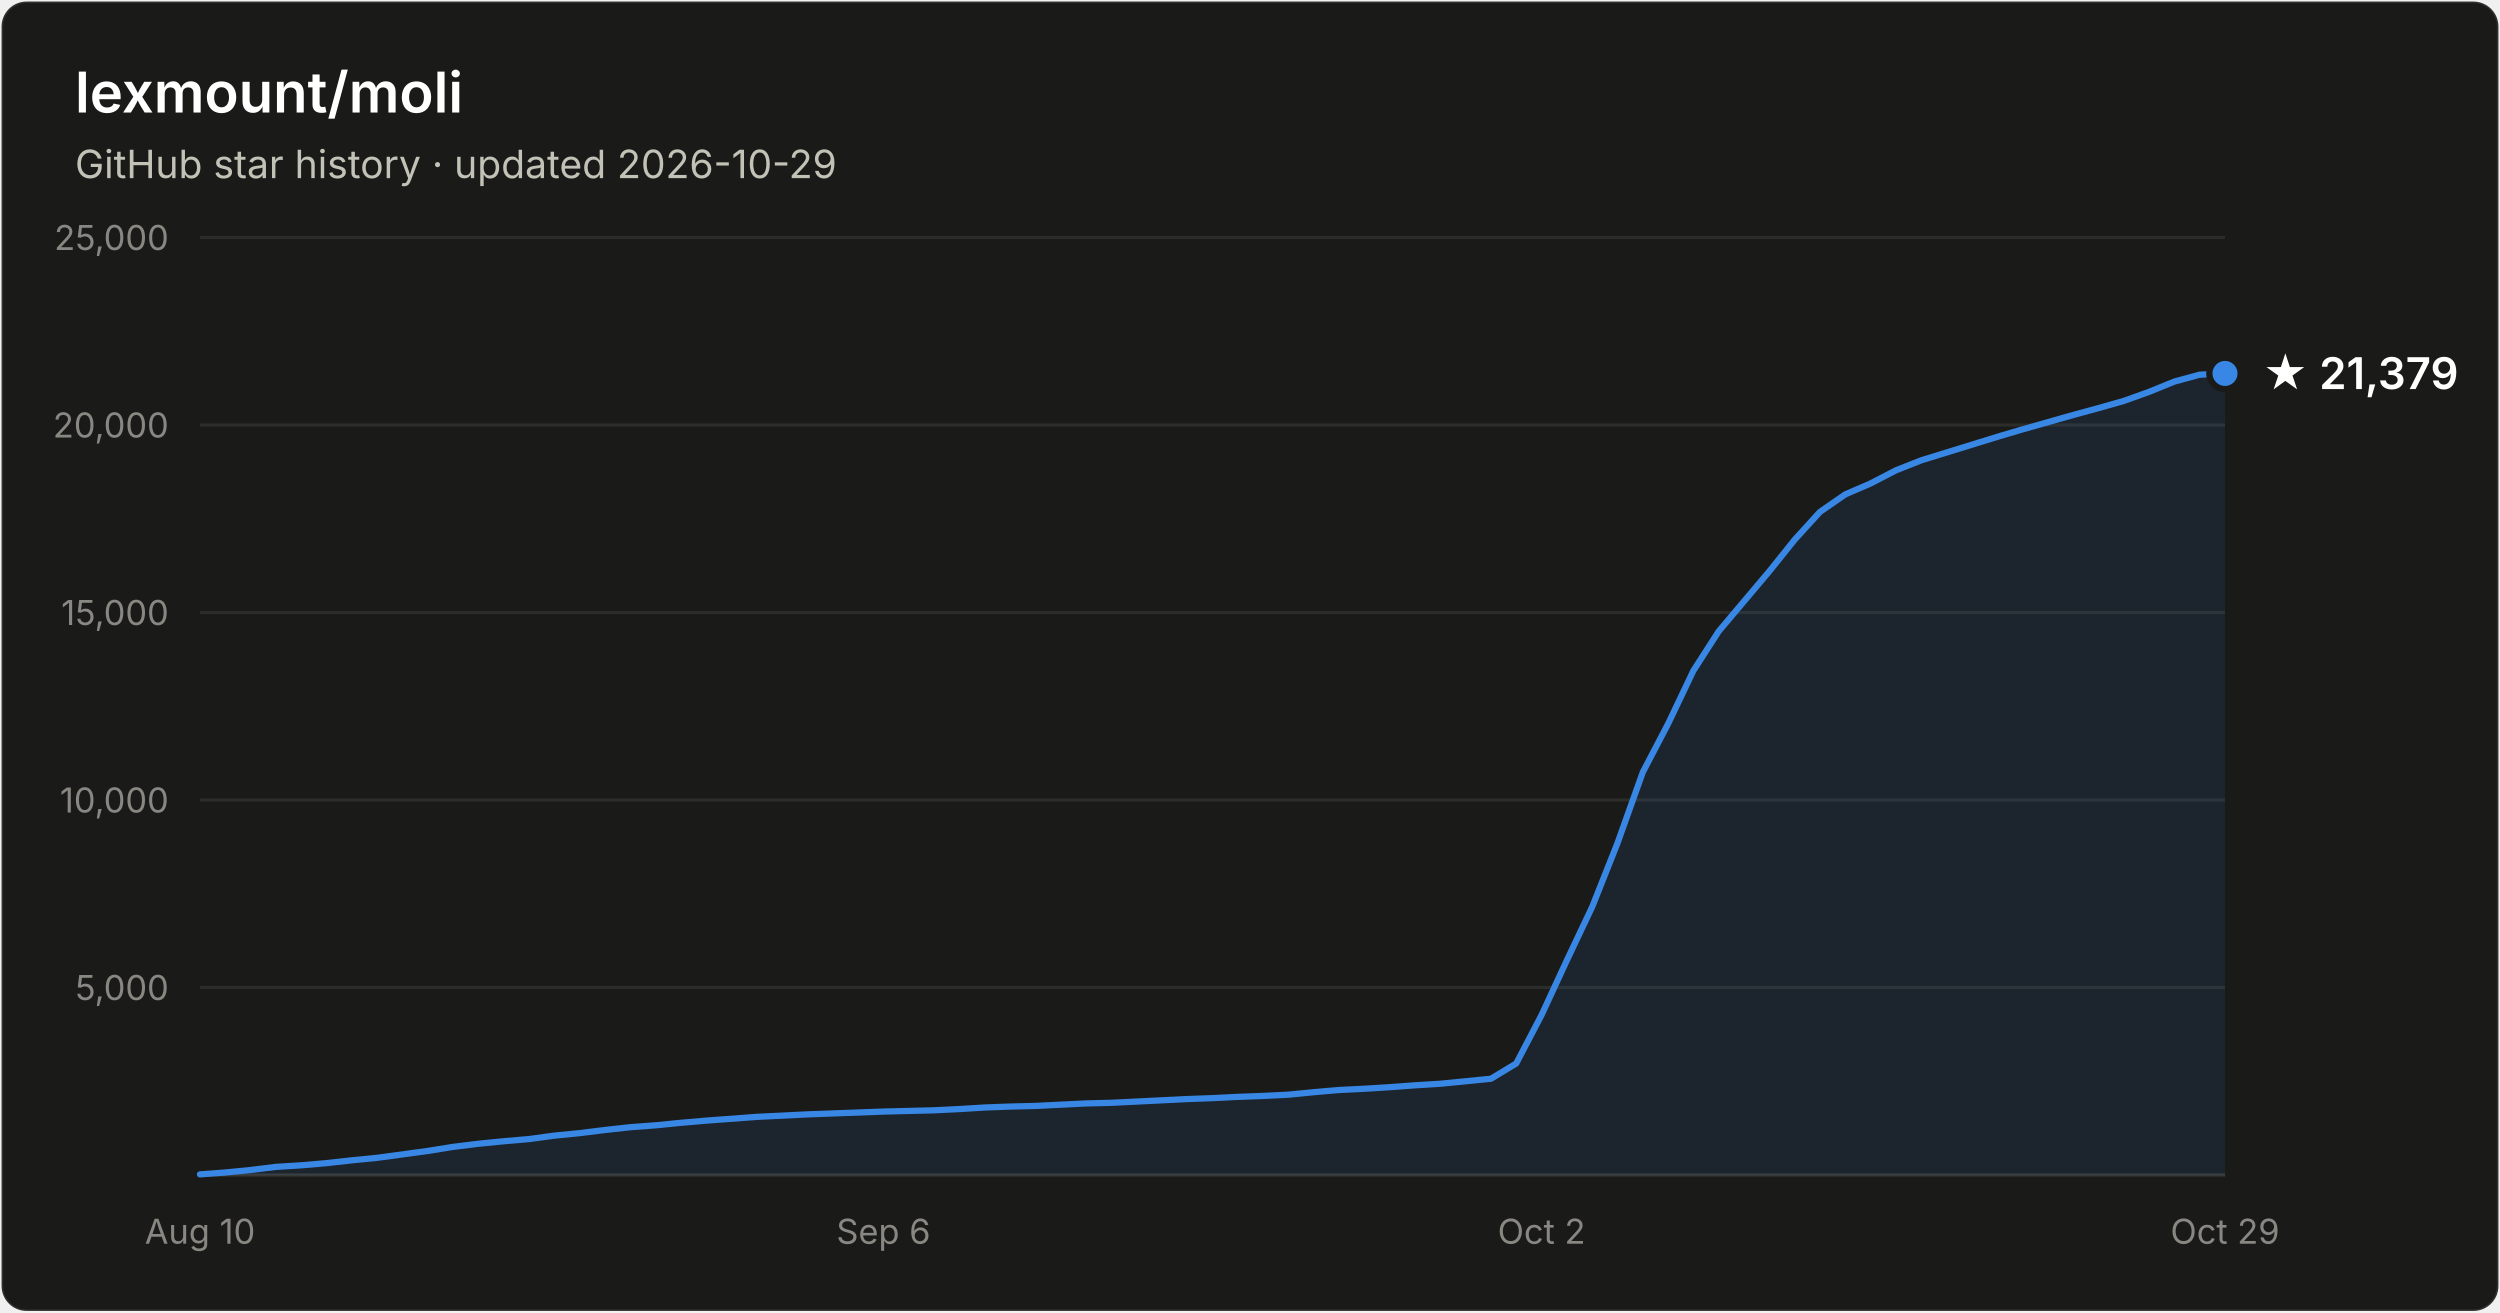
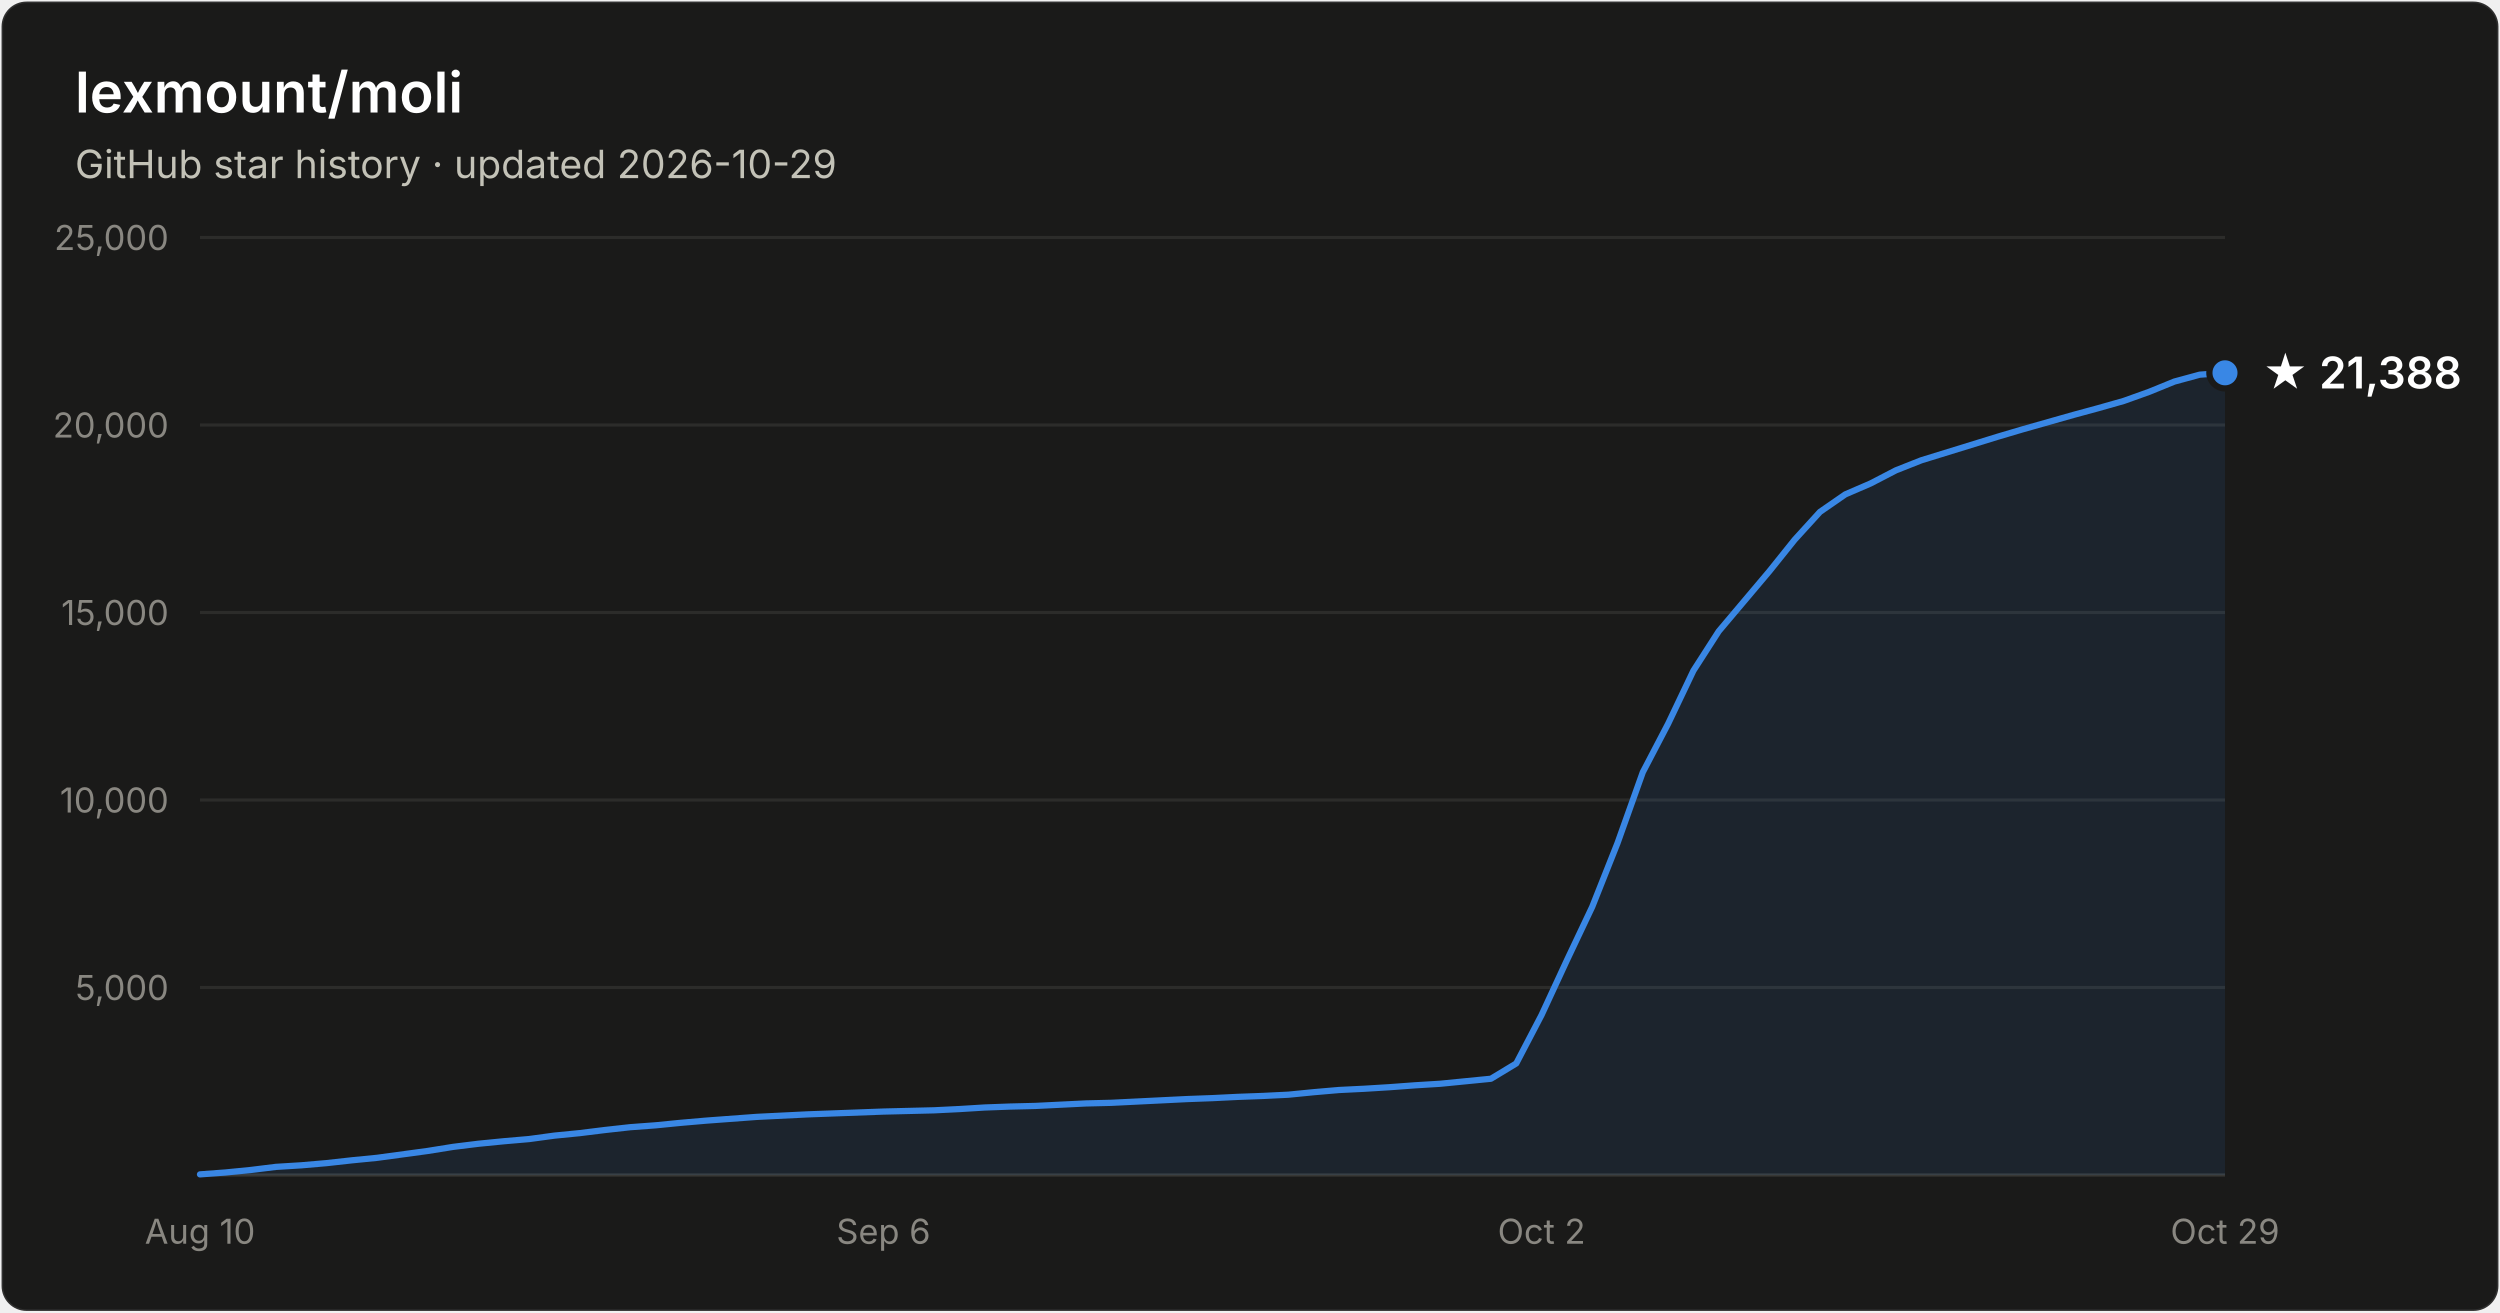
- <svg xmlns="http://www.w3.org/2000/svg" width="800" height="420" viewBox="0 0 800 420" font-family="system-ui, -apple-system, Segoe UI, sans-serif" role="img" aria-label="Star history of lexmount/moli: 21,379 stars as of 2026-10-29">
+ <svg xmlns="http://www.w3.org/2000/svg" width="800" height="420" viewBox="0 0 800 420" font-family="system-ui, -apple-system, Segoe UI, sans-serif" role="img" aria-label="Star history of lexmount/moli: 21,388 stars as of 2026-10-29">
  <rect x="0.5" y="0.5" width="799" height="419" rx="8" fill="#1a1a19" stroke="rgba(255,255,255,0.10)" />
  <text x="24" y="36" fill="#ffffff" font-size="18" font-weight="600">lexmount/moli</text>
  <text x="24" y="57" fill="#c3c2b7" font-size="12.5">GitHub star history · updated 2026-10-29</text>
  <line x1="64" y1="316.0" x2="712" y2="316.0" stroke="#2c2c2a" stroke-width="1" />
  <text x="54" y="320.0" text-anchor="end" fill="#898781" font-size="11" style="font-variant-numeric:tabular-nums">5,000</text>
  <line x1="64" y1="256.0" x2="712" y2="256.0" stroke="#2c2c2a" stroke-width="1" />
  <text x="54" y="260.0" text-anchor="end" fill="#898781" font-size="11" style="font-variant-numeric:tabular-nums">10,000</text>
  <line x1="64" y1="196.0" x2="712" y2="196.0" stroke="#2c2c2a" stroke-width="1" />
  <text x="54" y="200.0" text-anchor="end" fill="#898781" font-size="11" style="font-variant-numeric:tabular-nums">15,000</text>
  <line x1="64" y1="136.0" x2="712" y2="136.0" stroke="#2c2c2a" stroke-width="1" />
  <text x="54" y="140.0" text-anchor="end" fill="#898781" font-size="11" style="font-variant-numeric:tabular-nums">20,000</text>
  <line x1="64" y1="76.0" x2="712" y2="76.0" stroke="#2c2c2a" stroke-width="1" />
  <text x="54" y="80.0" text-anchor="end" fill="#898781" font-size="11" style="font-variant-numeric:tabular-nums">25,000</text>
  <line x1="64" y1="376" x2="712" y2="376" stroke="#383835" stroke-width="1" />
  <text x="64.0" y="398" text-anchor="middle" fill="#898781" font-size="11" style="font-variant-numeric:tabular-nums">Aug 10</text>
  <text x="282.7" y="398" text-anchor="middle" fill="#898781" font-size="11" style="font-variant-numeric:tabular-nums">Sep 6</text>
  <text x="493.3" y="398" text-anchor="middle" fill="#898781" font-size="11" style="font-variant-numeric:tabular-nums">Oct 2</text>
  <text x="712.0" y="398" text-anchor="middle" fill="#898781" font-size="11" style="font-variant-numeric:tabular-nums">Oct 29</text>
-   <path d="M64.0 375.8 L72.1 375.2 L80.2 374.4 L88.3 373.4 L96.4 372.9 L104.5 372.2 L112.6 371.3 L120.7 370.5 L128.8 369.4 L136.9 368.3 L145.0 367.0 L153.1 366.0 L161.2 365.2 L169.3 364.5 L177.4 363.4 L185.5 362.6 L193.6 361.6 L201.7 360.7 L209.8 360.1 L217.9 359.3 L226.0 358.6 L234.1 358.0 L242.2 357.4 L250.3 357.0 L258.4 356.6 L266.5 356.3 L274.6 356.0 L282.7 355.7 L290.8 355.5 L298.9 355.3 L307.0 354.9 L315.1 354.4 L323.2 354.1 L331.3 353.9 L339.4 353.5 L347.5 353.1 L355.6 352.9 L363.7 352.5 L371.8 352.1 L379.9 351.7 L388.0 351.4 L396.1 351.0 L404.2 350.7 L412.3 350.3 L420.4 349.5 L428.5 348.8 L436.6 348.4 L444.7 347.9 L452.8 347.3 L460.9 346.8 L469.0 346.0 L477.1 345.2 L485.2 340.3 L493.3 324.8 L501.4 307.3 L509.5 290.2 L517.6 269.8 L525.7 247.1 L533.8 231.6 L541.9 214.6 L550.0 202.0 L558.1 192.4 L566.2 182.8 L574.3 172.7 L582.4 163.8 L590.5 158.2 L598.6 154.7 L606.7 150.5 L614.8 147.3 L622.9 144.8 L631.0 142.3 L639.1 139.8 L647.2 137.4 L655.3 135.1 L663.4 132.8 L671.5 130.6 L679.6 128.3 L687.7 125.4 L695.8 122.1 L703.9 119.9 L712.0 119.5 L712.0 376 L64.0 376 Z" fill="#3987e5" fill-opacity="0.1" />
-   <path d="M64.0 375.8 L72.1 375.2 L80.2 374.4 L88.3 373.4 L96.4 372.9 L104.5 372.2 L112.6 371.3 L120.7 370.5 L128.8 369.4 L136.9 368.3 L145.0 367.0 L153.1 366.0 L161.2 365.2 L169.3 364.5 L177.4 363.4 L185.5 362.6 L193.6 361.6 L201.7 360.7 L209.8 360.1 L217.9 359.3 L226.0 358.6 L234.1 358.0 L242.2 357.4 L250.3 357.0 L258.4 356.6 L266.5 356.3 L274.6 356.0 L282.7 355.7 L290.8 355.5 L298.9 355.3 L307.0 354.9 L315.1 354.4 L323.2 354.1 L331.3 353.9 L339.4 353.5 L347.5 353.1 L355.6 352.9 L363.7 352.5 L371.8 352.1 L379.9 351.7 L388.0 351.4 L396.1 351.0 L404.2 350.7 L412.3 350.3 L420.4 349.5 L428.5 348.8 L436.6 348.4 L444.7 347.9 L452.8 347.3 L460.9 346.8 L469.0 346.0 L477.1 345.2 L485.2 340.3 L493.3 324.8 L501.4 307.3 L509.5 290.2 L517.6 269.8 L525.7 247.1 L533.8 231.6 L541.9 214.6 L550.0 202.0 L558.1 192.4 L566.2 182.8 L574.3 172.7 L582.4 163.8 L590.5 158.2 L598.6 154.7 L606.7 150.5 L614.8 147.3 L622.9 144.8 L631.0 142.3 L639.1 139.8 L647.2 137.4 L655.3 135.1 L663.4 132.8 L671.5 130.6 L679.6 128.3 L687.7 125.4 L695.8 122.1 L703.9 119.9 L712.0 119.5" fill="none" stroke="#3987e5" stroke-width="2" stroke-linejoin="round" stroke-linecap="round" />
-   <circle cx="712.0" cy="119.5" r="5" fill="#3987e5" stroke="#1a1a19" stroke-width="2" />
-   <text x="724.0" y="124.5" fill="#ffffff" font-size="14" font-weight="600">★ 21,379</text>
+   <path d="M64.0 375.8 L72.1 375.2 L80.2 374.4 L88.3 373.4 L96.4 372.9 L104.5 372.2 L112.6 371.3 L120.7 370.5 L128.8 369.4 L136.9 368.3 L145.0 367.0 L153.1 366.0 L161.2 365.2 L169.3 364.5 L177.4 363.4 L185.5 362.6 L193.6 361.6 L201.7 360.7 L209.8 360.1 L217.9 359.3 L226.0 358.6 L234.1 358.0 L242.2 357.4 L250.3 357.0 L258.4 356.6 L266.5 356.3 L274.6 356.0 L282.7 355.7 L290.8 355.5 L298.9 355.3 L307.0 354.9 L315.1 354.4 L323.2 354.1 L331.3 353.9 L339.4 353.5 L347.5 353.1 L355.6 352.9 L363.7 352.5 L371.8 352.1 L379.9 351.7 L388.0 351.4 L396.1 351.0 L404.2 350.7 L412.3 350.3 L420.4 349.5 L428.5 348.8 L436.6 348.4 L444.7 347.9 L452.8 347.3 L460.9 346.8 L469.0 346.0 L477.1 345.2 L485.2 340.3 L493.3 324.8 L501.4 307.3 L509.5 290.2 L517.6 269.8 L525.7 247.1 L533.8 231.6 L541.9 214.6 L550.0 202.0 L558.1 192.4 L566.2 182.8 L574.3 172.7 L582.4 163.8 L590.5 158.2 L598.6 154.7 L606.7 150.5 L614.8 147.3 L622.9 144.8 L631.0 142.3 L639.1 139.8 L647.2 137.4 L655.3 135.1 L663.4 132.8 L671.5 130.6 L679.6 128.3 L687.7 125.4 L695.8 122.1 L703.9 119.9 L712.0 119.3 L712.0 376 L64.0 376 Z" fill="#3987e5" fill-opacity="0.1" />
+   <path d="M64.0 375.8 L72.1 375.2 L80.2 374.4 L88.3 373.4 L96.4 372.9 L104.5 372.2 L112.6 371.3 L120.7 370.5 L128.8 369.4 L136.9 368.3 L145.0 367.0 L153.1 366.0 L161.2 365.2 L169.3 364.5 L177.4 363.4 L185.5 362.6 L193.6 361.6 L201.7 360.7 L209.8 360.1 L217.9 359.3 L226.0 358.6 L234.1 358.0 L242.2 357.4 L250.3 357.0 L258.4 356.6 L266.5 356.3 L274.6 356.0 L282.7 355.7 L290.8 355.5 L298.9 355.3 L307.0 354.9 L315.1 354.4 L323.2 354.1 L331.3 353.9 L339.4 353.5 L347.5 353.1 L355.6 352.9 L363.7 352.5 L371.8 352.1 L379.9 351.7 L388.0 351.4 L396.1 351.0 L404.2 350.7 L412.3 350.3 L420.4 349.5 L428.5 348.8 L436.6 348.4 L444.7 347.9 L452.8 347.3 L460.9 346.8 L469.0 346.0 L477.1 345.2 L485.2 340.3 L493.3 324.8 L501.4 307.3 L509.5 290.2 L517.6 269.8 L525.7 247.1 L533.8 231.6 L541.9 214.6 L550.0 202.0 L558.1 192.4 L566.2 182.8 L574.3 172.7 L582.4 163.8 L590.5 158.2 L598.6 154.7 L606.7 150.5 L614.8 147.3 L622.9 144.8 L631.0 142.3 L639.1 139.8 L647.2 137.4 L655.3 135.1 L663.4 132.8 L671.5 130.6 L679.6 128.3 L687.7 125.4 L695.8 122.1 L703.9 119.9 L712.0 119.3" fill="none" stroke="#3987e5" stroke-width="2" stroke-linejoin="round" stroke-linecap="round" />
+   <circle cx="712.0" cy="119.3" r="5" fill="#3987e5" stroke="#1a1a19" stroke-width="2" />
+   <text x="724.0" y="124.3" fill="#ffffff" font-size="14" font-weight="600">★ 21,388</text>
</svg>
